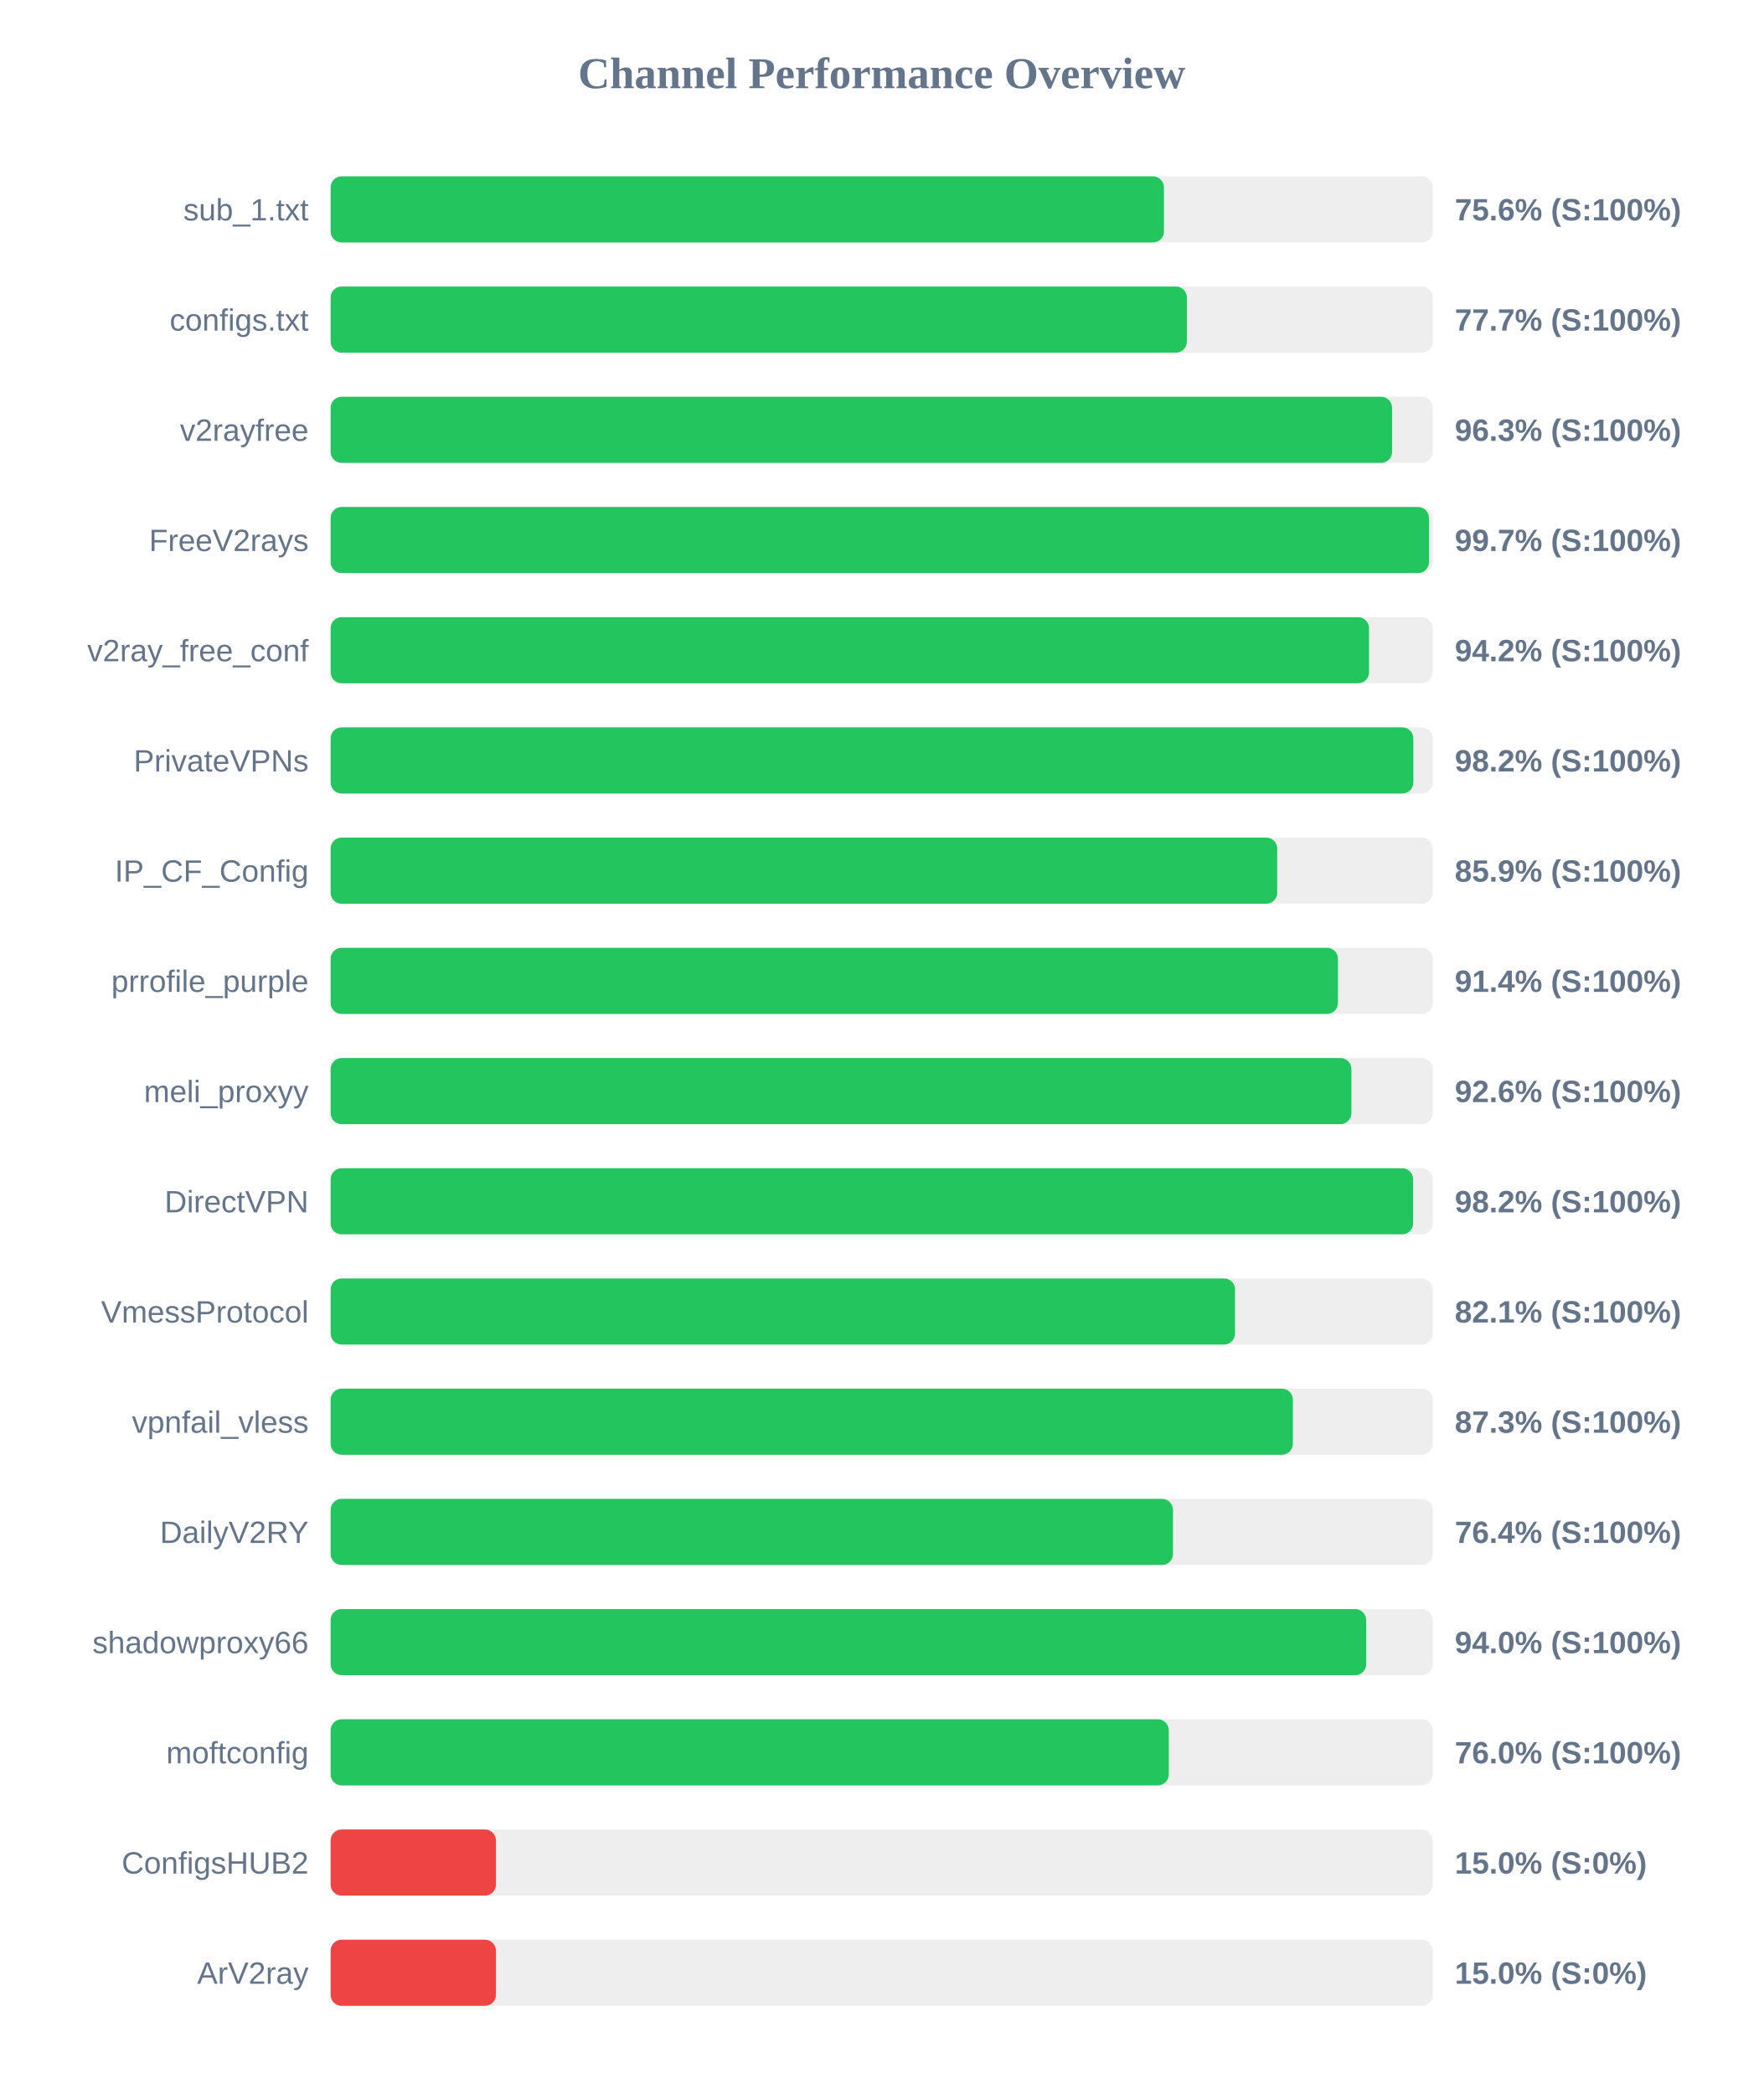
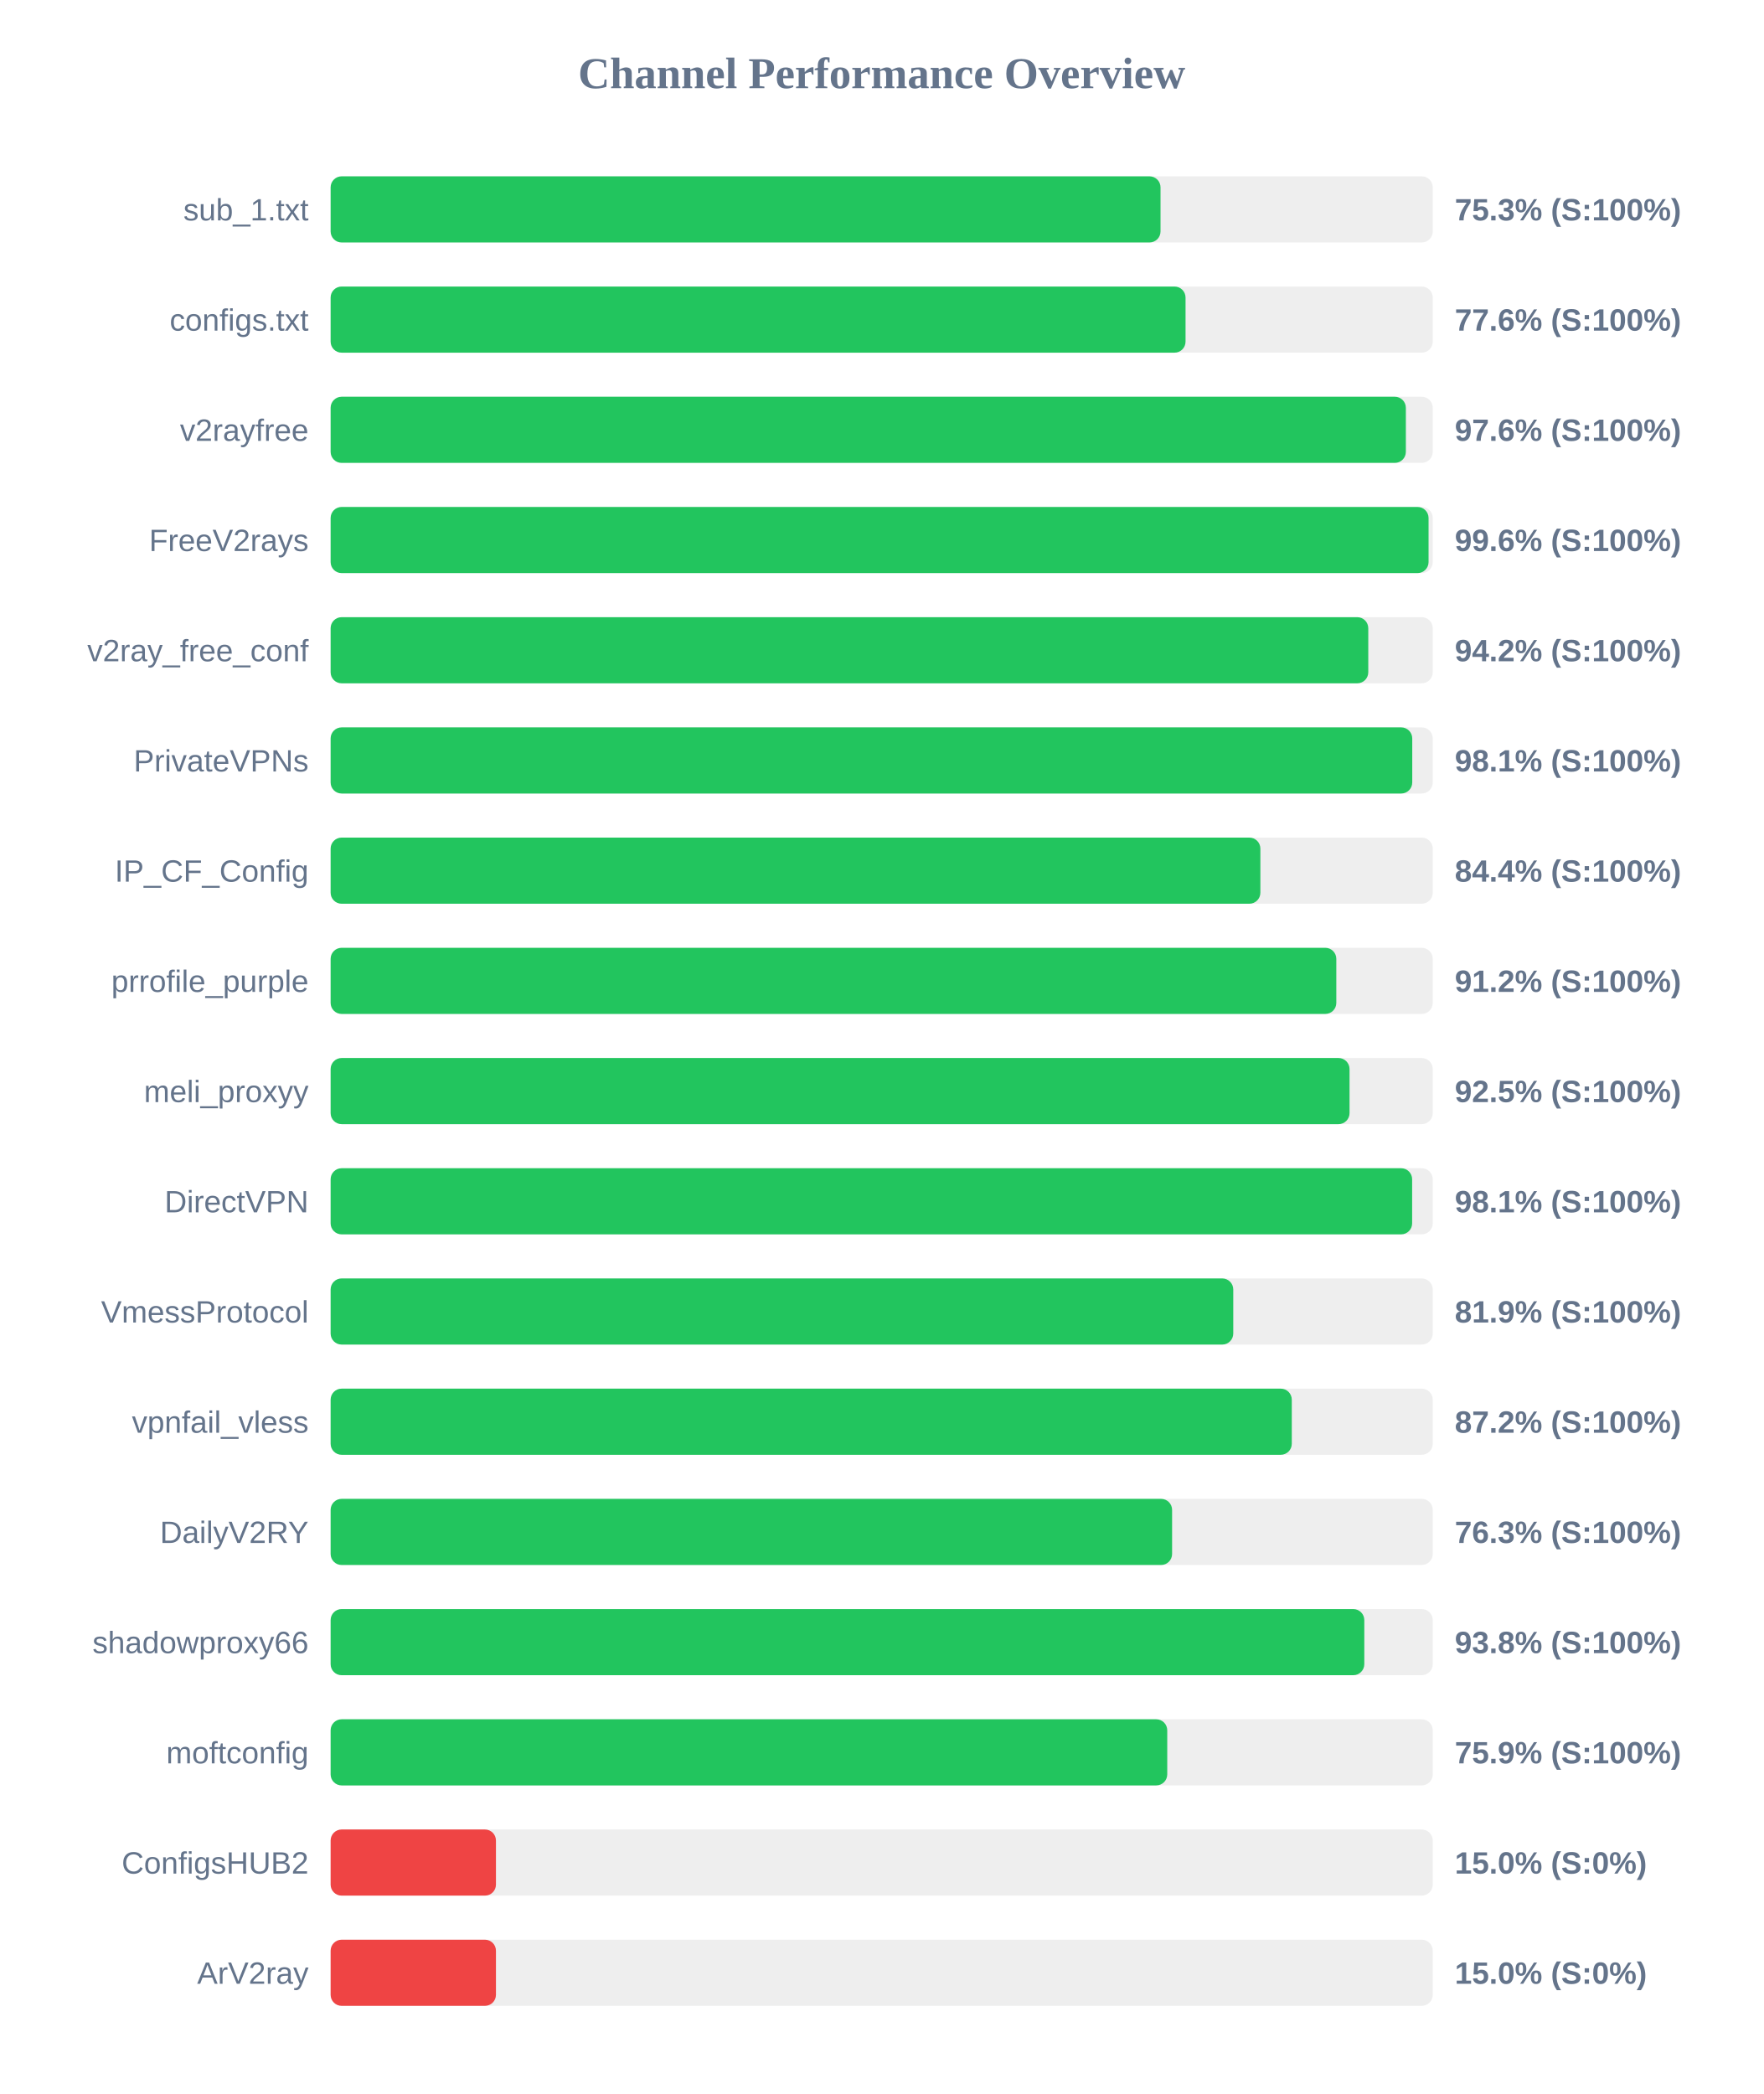
<svg xmlns="http://www.w3.org/2000/svg" width="800" height="950" version="1.1">
  <style>
        .row { font: 14px Arial; fill: #64748b; }
        .score { font: bold 14px Arial; fill: #64748b; }
    </style>
  <text x="400" y="40" text-anchor="middle" font-size="20px" font-weight="bold" fill="#64748b">Channel Performance Overview</text>
  <rect x="150" y="80" width="500" height="30" fill="#eee" rx="5" />
-   <rect x="150" y="80" width="378.05" height="30" fill="#22c55e" rx="5" />
+   <rect x="150" y="80" width="376.5" height="30" fill="#22c55e" rx="5" />
  <text x="140" y="100" text-anchor="end" class="row">sub_1.txt</text>
-   <text x="660" y="100" text-anchor="start" class="score">75.6% (S:100%)</text>
+   <text x="660" y="100" text-anchor="start" class="score">75.3% (S:100%)</text>
  <rect x="150" y="130" width="500" height="30" fill="#eee" rx="5" />
-   <rect x="150" y="130" width="388.45" height="30" fill="#22c55e" rx="5" />
+   <rect x="150" y="130" width="387.85" height="30" fill="#22c55e" rx="5" />
  <text x="140" y="150" text-anchor="end" class="row">configs.txt</text>
-   <text x="660" y="150" text-anchor="start" class="score">77.7% (S:100%)</text>
+   <text x="660" y="150" text-anchor="start" class="score">77.6% (S:100%)</text>
  <rect x="150" y="180" width="500" height="30" fill="#eee" rx="5" />
-   <rect x="150" y="180" width="481.55" height="30" fill="#22c55e" rx="5" />
+   <rect x="150" y="180" width="487.8" height="30" fill="#22c55e" rx="5" />
  <text x="140" y="200" text-anchor="end" class="row">v2rayfree</text>
-   <text x="660" y="200" text-anchor="start" class="score">96.3% (S:100%)</text>
+   <text x="660" y="200" text-anchor="start" class="score">97.6% (S:100%)</text>
  <rect x="150" y="230" width="500" height="30" fill="#eee" rx="5" />
-   <rect x="150" y="230" width="498.3" height="30" fill="#22c55e" rx="5" />
+   <rect x="150" y="230" width="498.1" height="30" fill="#22c55e" rx="5" />
  <text x="140" y="250" text-anchor="end" class="row">FreeV2rays</text>
-   <text x="660" y="250" text-anchor="start" class="score">99.7% (S:100%)</text>
+   <text x="660" y="250" text-anchor="start" class="score">99.6% (S:100%)</text>
  <rect x="150" y="280" width="500" height="30" fill="#eee" rx="5" />
-   <rect x="150" y="280" width="471.1" height="30" fill="#22c55e" rx="5" />
+   <rect x="150" y="280" width="470.75" height="30" fill="#22c55e" rx="5" />
  <text x="140" y="300" text-anchor="end" class="row">v2ray_free_conf</text>
  <text x="660" y="300" text-anchor="start" class="score">94.2% (S:100%)</text>
  <rect x="150" y="330" width="500" height="30" fill="#eee" rx="5" />
-   <rect x="150" y="330" width="491.2" height="30" fill="#22c55e" rx="5" />
+   <rect x="150" y="330" width="490.7" height="30" fill="#22c55e" rx="5" />
  <text x="140" y="350" text-anchor="end" class="row">PrivateVPNs</text>
-   <text x="660" y="350" text-anchor="start" class="score">98.2% (S:100%)</text>
+   <text x="660" y="350" text-anchor="start" class="score">98.1% (S:100%)</text>
  <rect x="150" y="380" width="500" height="30" fill="#eee" rx="5" />
-   <rect x="150" y="380" width="429.45" height="30" fill="#22c55e" rx="5" />
+   <rect x="150" y="380" width="421.8" height="30" fill="#22c55e" rx="5" />
  <text x="140" y="400" text-anchor="end" class="row">IP_CF_Config</text>
-   <text x="660" y="400" text-anchor="start" class="score">85.9% (S:100%)</text>
+   <text x="660" y="400" text-anchor="start" class="score">84.4% (S:100%)</text>
  <rect x="150" y="430" width="500" height="30" fill="#eee" rx="5" />
-   <rect x="150" y="430" width="457.0" height="30" fill="#22c55e" rx="5" />
+   <rect x="150" y="430" width="456.25" height="30" fill="#22c55e" rx="5" />
  <text x="140" y="450" text-anchor="end" class="row">prrofile_purple</text>
-   <text x="660" y="450" text-anchor="start" class="score">91.4% (S:100%)</text>
+   <text x="660" y="450" text-anchor="start" class="score">91.2% (S:100%)</text>
  <rect x="150" y="480" width="500" height="30" fill="#eee" rx="5" />
-   <rect x="150" y="480" width="463.1" height="30" fill="#22c55e" rx="5" />
+   <rect x="150" y="480" width="462.25" height="30" fill="#22c55e" rx="5" />
  <text x="140" y="500" text-anchor="end" class="row">meli_proxyy</text>
-   <text x="660" y="500" text-anchor="start" class="score">92.6% (S:100%)</text>
+   <text x="660" y="500" text-anchor="start" class="score">92.5% (S:100%)</text>
  <rect x="150" y="530" width="500" height="30" fill="#eee" rx="5" />
-   <rect x="150" y="530" width="491.1" height="30" fill="#22c55e" rx="5" />
+   <rect x="150" y="530" width="490.65" height="30" fill="#22c55e" rx="5" />
  <text x="140" y="550" text-anchor="end" class="row">DirectVPN</text>
-   <text x="660" y="550" text-anchor="start" class="score">98.2% (S:100%)</text>
+   <text x="660" y="550" text-anchor="start" class="score">98.1% (S:100%)</text>
  <rect x="150" y="580" width="500" height="30" fill="#eee" rx="5" />
-   <rect x="150" y="580" width="410.3" height="30" fill="#22c55e" rx="5" />
+   <rect x="150" y="580" width="409.5" height="30" fill="#22c55e" rx="5" />
  <text x="140" y="600" text-anchor="end" class="row">VmessProtocol</text>
-   <text x="660" y="600" text-anchor="start" class="score">82.1% (S:100%)</text>
+   <text x="660" y="600" text-anchor="start" class="score">81.9% (S:100%)</text>
  <rect x="150" y="630" width="500" height="30" fill="#eee" rx="5" />
-   <rect x="150" y="630" width="436.55" height="30" fill="#22c55e" rx="5" />
+   <rect x="150" y="630" width="436.05" height="30" fill="#22c55e" rx="5" />
  <text x="140" y="650" text-anchor="end" class="row">vpnfail_vless</text>
-   <text x="660" y="650" text-anchor="start" class="score">87.3% (S:100%)</text>
+   <text x="660" y="650" text-anchor="start" class="score">87.2% (S:100%)</text>
  <rect x="150" y="680" width="500" height="30" fill="#eee" rx="5" />
-   <rect x="150" y="680" width="382.15" height="30" fill="#22c55e" rx="5" />
+   <rect x="150" y="680" width="381.75" height="30" fill="#22c55e" rx="5" />
  <text x="140" y="700" text-anchor="end" class="row">DailyV2RY</text>
-   <text x="660" y="700" text-anchor="start" class="score">76.4% (S:100%)</text>
+   <text x="660" y="700" text-anchor="start" class="score">76.3% (S:100%)</text>
  <rect x="150" y="730" width="500" height="30" fill="#eee" rx="5" />
-   <rect x="150" y="730" width="469.8" height="30" fill="#22c55e" rx="5" />
+   <rect x="150" y="730" width="468.95" height="30" fill="#22c55e" rx="5" />
  <text x="140" y="750" text-anchor="end" class="row">shadowproxy66</text>
-   <text x="660" y="750" text-anchor="start" class="score">94.0% (S:100%)</text>
+   <text x="660" y="750" text-anchor="start" class="score">93.8% (S:100%)</text>
  <rect x="150" y="780" width="500" height="30" fill="#eee" rx="5" />
-   <rect x="150" y="780" width="380.25" height="30" fill="#22c55e" rx="5" />
+   <rect x="150" y="780" width="379.55" height="30" fill="#22c55e" rx="5" />
  <text x="140" y="800" text-anchor="end" class="row">moftconfig</text>
-   <text x="660" y="800" text-anchor="start" class="score">76.0% (S:100%)</text>
+   <text x="660" y="800" text-anchor="start" class="score">75.9% (S:100%)</text>
  <rect x="150" y="830" width="500" height="30" fill="#eee" rx="5" />
  <rect x="150" y="830" width="75.0" height="30" fill="#ef4444" rx="5" />
  <text x="140" y="850" text-anchor="end" class="row">ConfigsHUB2</text>
  <text x="660" y="850" text-anchor="start" class="score">15.0% (S:0%)</text>
  <rect x="150" y="880" width="500" height="30" fill="#eee" rx="5" />
  <rect x="150" y="880" width="75.0" height="30" fill="#ef4444" rx="5" />
  <text x="140" y="900" text-anchor="end" class="row">ArV2ray</text>
  <text x="660" y="900" text-anchor="start" class="score">15.0% (S:0%)</text>
</svg>
